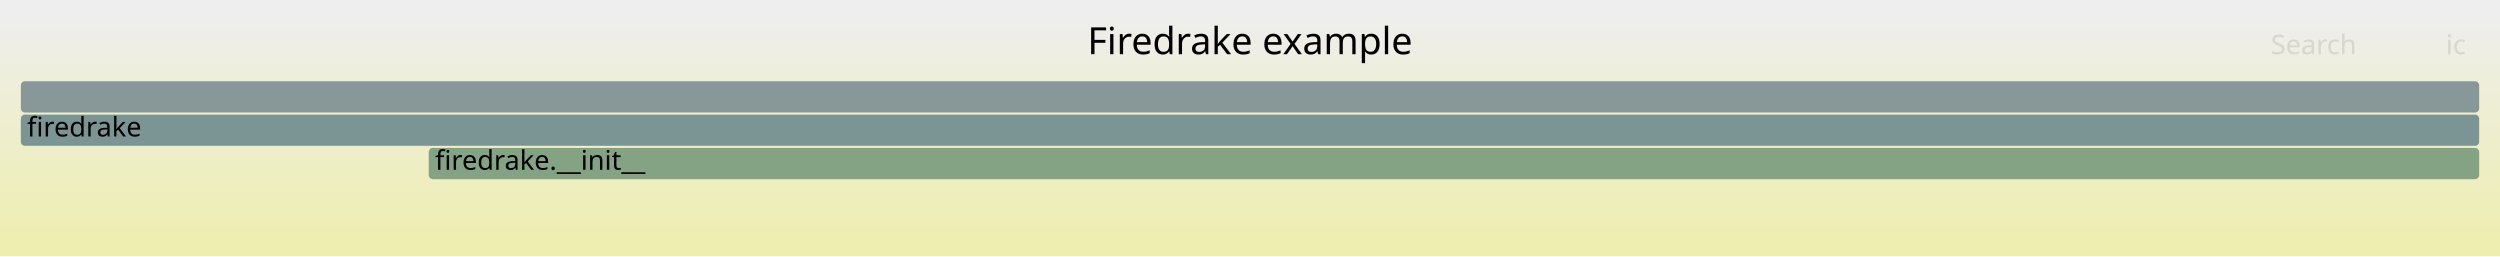
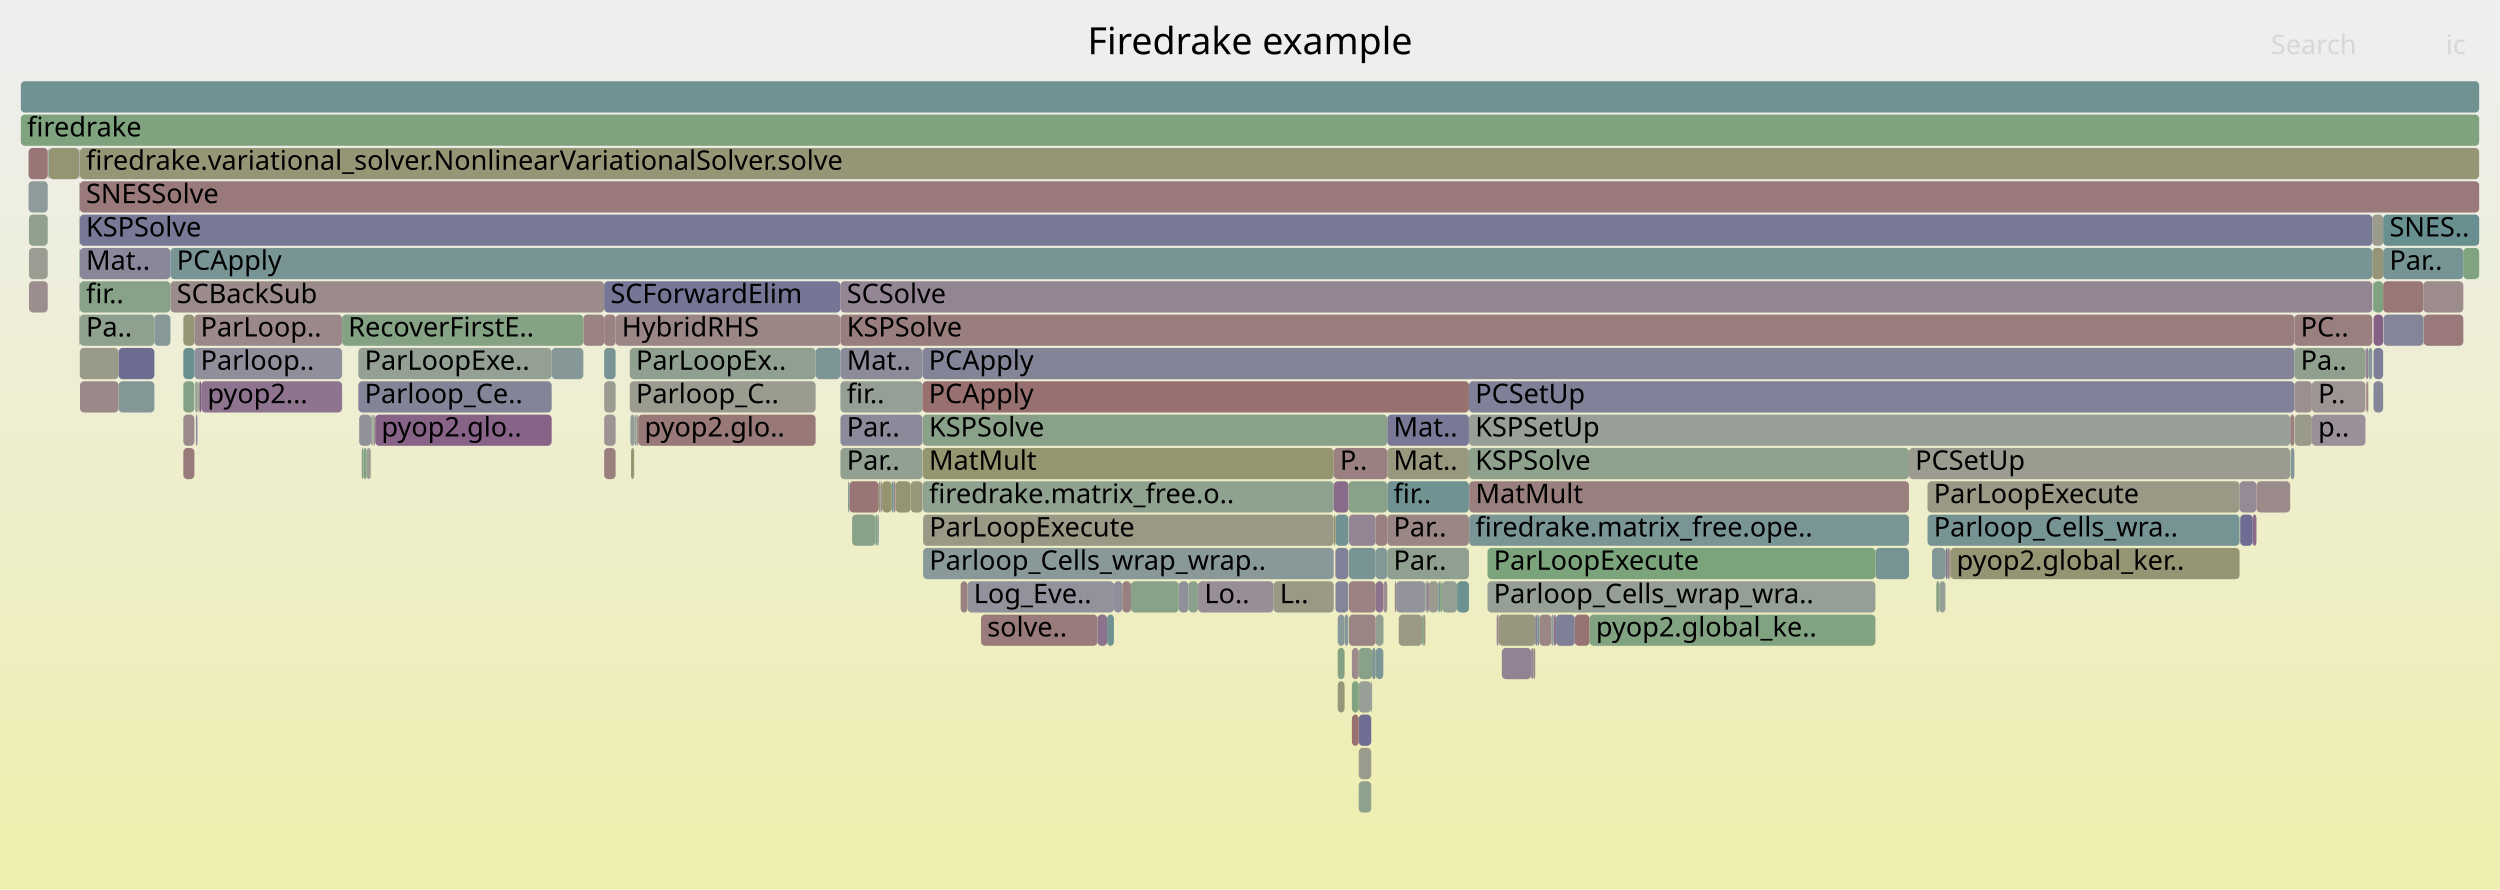
- <svg xmlns="http://www.w3.org/2000/svg" version="1.1" width="1200" height="123" viewBox="0 0 1200 123">
+ <svg xmlns="http://www.w3.org/2000/svg" version="1.1" width="1200" height="427" viewBox="0 0 1200 427">
  <defs>
    <linearGradient id="background" y1="0" y2="1" x1="0" x2="0">
      <stop stop-color="#eeeeee" offset="5%" />
      <stop stop-color="#eeeeb0" offset="95%" />
    </linearGradient>
  </defs>
  <style type="text/css">
	text { font-family:Verdana; font-size:13px; fill:rgb(0,0,0); }
	#search, #ignorecase { opacity:0.1; cursor:pointer; }
	#search:hover, #search.show, #ignorecase:hover, #ignorecase.show { opacity:1; }
	#subtitle { text-anchor:middle; font-color:rgb(160,160,160); }
	#title { text-anchor:middle; font-size:18px}
	#unzoom { cursor:pointer; }
	#frames &gt; *:hover { stroke:black; stroke-width:0.5; cursor:pointer; }
	.hide { display:none; }
	.parent { opacity:0.5; }
</style>
-   <rect x="0.0" y="0" width="1200.0" height="123.0" fill="url(#background)" />
+   <rect x="0.0" y="0" width="1200.0" height="427.0" fill="url(#background)" />
  <text id="title" x="600.00" y="26">Firedrake example</text>
-   <text id="details" x="10.00" y="105"> </text>
+   <text id="details" x="10.00" y="409"> </text>
  <text id="unzoom" x="10.00" y="26" class="hide">Reset Zoom</text>
  <text id="search" x="1090.00" y="26">Search</text>
  <text id="ignorecase" x="1174.00" y="26">ic</text>
-   <text id="matched" x="1090.00" y="105"> </text>
+   <text id="matched" x="1090.00" y="409"> </text>
  <g id="frames">
    <g>
-       <rect x="205.8" y="71" width="984.2" height="15.0" fill="rgb(131.676,162.285,131.676)" rx="2" ry="2" />
-       <text x="208.83" y="81.5">firedrake.__init__</text>
-     </g>
-     <g>
-       <rect x="10.0" y="39" width="1180.0" height="15.0" fill="rgb(136.209,152.351,152.351)" rx="2" ry="2" />
+       <rect x="929.4" y="279" width="1.5" height="15.0" fill="rgb(133.432,161.999,133.432)" rx="2" ry="2" />
+       <text x="932.42" y="289.5" />
+     </g>
+     <g>
+       <rect x="38.3" y="135" width="43.5" height="15.0" fill="rgb(135.818,161.611,135.818)" rx="2" ry="2" />
+       <text x="41.29" y="145.5">fir..</text>
+     </g>
+     <g>
+       <rect x="652.2" y="343" width="6.0" height="15.0" fill="rgb(109.81,109.81,148.673)" rx="2" ry="2" />
+       <text x="655.16" y="353.5" />
+     </g>
+     <g>
+       <rect x="705.1" y="183" width="396.2" height="15.0" fill="rgb(128.094,128.094,152.212)" rx="2" ry="2" />
+       <text x="708.11" y="193.5">PCSetUp</text>
+     </g>
+     <g>
+       <rect x="290.0" y="183" width="5.5" height="15.0" fill="rgb(155.466,155.466,145.72)" rx="2" ry="2" />
+       <text x="293.00" y="193.5" />
+     </g>
+     <g>
+       <rect x="173.6" y="215" width="0.8" height="15.0" fill="rgb(141.929,160.616,141.929)" rx="2" ry="2" />
+       <text x="176.64" y="225.5" />
+     </g>
+     <g>
+       <rect x="930.9" y="279" width="2.9" height="15.0" fill="rgb(148.917,159.479,148.917)" rx="2" ry="2" />
+       <text x="933.85" y="289.5" />
+     </g>
+     <g>
+       <rect x="652.2" y="311" width="6.4" height="15.0" fill="rgb(137.035,161.413,137.035)" rx="2" ry="2" />
+       <text x="655.16" y="321.5" />
+     </g>
+     <g>
+       <rect x="88.0" y="167" width="5.3" height="15.0" fill="rgb(105.03,144.267,144.267)" rx="2" ry="2" />
+       <text x="91.02" y="177.5" />
+     </g>
+     <g>
+       <rect x="1139.3" y="167" width="4.6" height="15.0" fill="rgb(125.795,125.795,151.767)" rx="2" ry="2" />
+       <text x="1142.32" y="177.5" />
+     </g>
+     <g>
+       <rect x="443.1" y="247" width="197.1" height="15.0" fill="rgb(152.741,152.741,132.512)" rx="2" ry="2" />
+       <text x="446.08" y="257.5">ParLoopExecute</text>
+     </g>
+     <g>
+       <rect x="403.4" y="215" width="39.4" height="15.0" fill="rgb(144.64,160.175,144.64)" rx="2" ry="2" />
+       <text x="406.44" y="225.5">Par..</text>
+     </g>
+     <g>
+       <rect x="642.1" y="327" width="3.3" height="15.0" fill="rgb(150.37,150.37,121.024)" rx="2" ry="2" />
+       <text x="645.13" y="337.5" />
+     </g>
+     <g>
+       <rect x="734.9" y="311" width="1.1" height="15.0" fill="rgb(149.399,135.961,149.399)" rx="2" ry="2" />
+       <text x="737.85" y="321.5" />
+     </g>
+     <g>
+       <rect x="1163.2" y="151" width="0.2" height="15.0" fill="rgb(148.035,148.035,109.706)" rx="2" ry="2" />
+       <text x="1166.23" y="161.5" />
+     </g>
+     <g>
+       <rect x="641.0" y="279" width="6.2" height="15.0" fill="rgb(133.177,133.177,153.195)" rx="2" ry="2" />
+       <text x="644.03" y="289.5" />
+     </g>
+     <g>
+       <rect x="1163.4" y="151" width="19.0" height="15.0" fill="rgb(153.169,120.964,120.964)" rx="2" ry="2" />
+       <text x="1166.36" y="161.5" />
+     </g>
+     <g>
+       <rect x="665.9" y="215" width="39.2" height="15.0" fill="rgb(151.582,151.582,126.899)" rx="2" ry="2" />
+       <text x="668.88" y="225.5">Mat..</text>
+     </g>
+     <g>
+       <rect x="290.0" y="215" width="5.5" height="15.0" fill="rgb(154.015,127.45,127.45)" rx="2" ry="2" />
+       <text x="293.00" y="225.5" />
+     </g>
+     <g>
+       <rect x="682.6" y="295" width="0.9" height="15.0" fill="rgb(137.154,161.394,137.154)" rx="2" ry="2" />
+       <text x="685.59" y="305.5" />
+     </g>
+     <g>
+       <rect x="442.9" y="215" width="197.3" height="15.0" fill="rgb(148.587,148.587,112.381)" rx="2" ry="2" />
+       <text x="445.91" y="225.5">MatMult</text>
+     </g>
+     <g>
+       <rect x="755.9" y="295" width="7.1" height="15.0" fill="rgb(152.43,115.294,115.294)" rx="2" ry="2" />
+       <text x="758.89" y="305.5" />
+     </g>
+     <g>
+       <rect x="1139.3" y="135" width="4.6" height="15.0" fill="rgb(126.652,163.103,126.652)" rx="2" ry="2" />
+       <text x="1142.32" y="145.5" />
+     </g>
+     <g>
+       <rect x="934.9" y="263" width="0.7" height="15.0" fill="rgb(154.954,134.65,134.65)" rx="2" ry="2" />
+       <text x="937.88" y="273.5" />
+     </g>
+     <g>
+       <rect x="13.7" y="71" width="9.2" height="15.0" fill="rgb(152.658,117.042,117.042)" rx="2" ry="2" />
+       <text x="16.72" y="81.5" />
+     </g>
+     <g>
+       <rect x="461.1" y="279" width="3.3" height="15.0" fill="rgb(154.282,129.493,129.493)" rx="2" ry="2" />
+       <text x="464.05" y="289.5" />
+     </g>
+     <g>
+       <rect x="647.2" y="247" width="0.1" height="15.0" fill="rgb(134.699,134.699,153.49)" rx="2" ry="2" />
+       <text x="650.17" y="257.5" />
+     </g>
+     <g>
+       <rect x="736.9" y="295" width="1.0" height="15.0" fill="rgb(128.809,128.809,152.35)" rx="2" ry="2" />
+       <text x="739.87" y="305.5" />
+     </g>
+     <g>
+       <rect x="280.0" y="151" width="10.0" height="15.0" fill="rgb(154.364,130.12,130.12)" rx="2" ry="2" />
+       <text x="283.04" y="161.5" />
+     </g>
+     <g>
+       <rect x="1101.3" y="183" width="8.4" height="15.0" fill="rgb(156.021,142.831,142.831)" rx="2" ry="2" />
+       <text x="1104.30" y="193.5" />
+     </g>
+     <g>
+       <rect x="403.4" y="135" width="735.3" height="15.0" fill="rgb(148.321,133.197,148.321)" rx="2" ry="2" />
+       <text x="406.44" y="145.5">SCSolve</text>
+     </g>
+     <g>
+       <rect x="23.4" y="71" width="14.6" height="15.0" fill="rgb(149.226,149.226,115.48)" rx="2" ry="2" />
+       <text x="26.42" y="81.5" />
+     </g>
+     <g>
+       <rect x="665.9" y="199" width="39.2" height="15.0" fill="rgb(121.441,121.441,150.924)" rx="2" ry="2" />
+       <text x="668.88" y="209.5">Mat..</text>
+     </g>
+     <g>
+       <rect x="94.8" y="183" width="0.4" height="15.0" fill="rgb(147.787,147.787,108.506)" rx="2" ry="2" />
+       <text x="97.80" y="193.5" />
+     </g>
+     <g>
+       <rect x="691.3" y="279" width="0.9" height="15.0" fill="rgb(125.285,163.326,125.285)" rx="2" ry="2" />
+       <text x="694.31" y="289.5" />
+     </g>
+     <g>
+       <rect x="304.6" y="199" width="0.1" height="15.0" fill="rgb(146.294,128.003,146.294)" rx="2" ry="2" />
+       <text x="307.57" y="209.5" />
+     </g>
+     <g>
+       <rect x="685.8" y="279" width="4.6" height="15.0" fill="rgb(155.307,155.307,144.95)" rx="2" ry="2" />
+       <text x="688.82" y="289.5" />
+     </g>
+     <g>
+       <rect x="304.4" y="199" width="0.2" height="15.0" fill="rgb(154.279,129.469,129.469)" rx="2" ry="2" />
+       <text x="307.44" y="209.5" />
+     </g>
+     <g>
+       <rect x="38.3" y="87" width="1151.7" height="15.0" fill="rgb(153.23,121.427,121.427)" rx="2" ry="2" />
+       <text x="41.29" y="97.5">SNESSolve</text>
+     </g>
+     <g>
+       <rect x="442.8" y="167" width="658.5" height="15.0" fill="rgb(132.225,132.225,153.011)" rx="2" ry="2" />
+       <text x="445.78" y="177.5">PCApply</text>
+     </g>
+     <g>
+       <rect x="442.9" y="231" width="197.3" height="15.0" fill="rgb(142.575,160.511,142.575)" rx="2" ry="2" />
+       <text x="445.91" y="241.5">firedrake.matrix_free.o..</text>
+     </g>
+     <g>
+       <rect x="176.0" y="215" width="1.8" height="15.0" fill="rgb(155.729,155.729,146.994)" rx="2" ry="2" />
+       <text x="179.03" y="225.5" />
+     </g>
+     <g>
+       <rect x="23.2" y="71" width="0.2" height="15.0" fill="rgb(142.483,160.526,142.483)" rx="2" ry="2" />
+       <text x="26.16" y="81.5" />
+     </g>
+     <g>
+       <rect x="88.0" y="199" width="5.3" height="15.0" fill="rgb(155.429,138.289,138.289)" rx="2" ry="2" />
+       <text x="91.02" y="209.5" />
+     </g>
+     <g>
+       <rect x="421.8" y="231" width="0.8" height="15.0" fill="rgb(151.187,151.187,124.984)" rx="2" ry="2" />
+       <text x="424.81" y="241.5" />
+     </g>
+     <g>
+       <rect x="1136.8" y="167" width="1.9" height="15.0" fill="rgb(135.599,152.192,152.192)" rx="2" ry="2" />
+       <text x="1139.83" y="177.5" />
+     </g>
+     <g>
+       <rect x="692.2" y="279" width="7.2" height="15.0" fill="rgb(147.42,159.722,147.42)" rx="2" ry="2" />
+       <text x="695.23" y="289.5" />
+     </g>
+     <g>
+       <rect x="927.4" y="263" width="6.4" height="15.0" fill="rgb(131.801,151.208,151.208)" rx="2" ry="2" />
+       <text x="930.36" y="273.5" />
+     </g>
+     <g>
+       <rect x="88.0" y="151" width="5.3" height="15.0" fill="rgb(149.914,149.914,118.814)" rx="2" ry="2" />
+       <text x="91.02" y="161.5" />
+     </g>
+     <g>
+       <rect x="683.5" y="295" width="0.7" height="15.0" fill="rgb(151.81,151.81,128.002)" rx="2" ry="2" />
+       <text x="686.52" y="305.5" />
+     </g>
+     <g>
+       <rect x="640.9" y="263" width="0.1" height="15.0" fill="rgb(154.671,132.478,132.478)" rx="2" ry="2" />
+       <text x="643.88" y="273.5" />
+     </g>
+     <g>
+       <rect x="88.0" y="183" width="5.3" height="15.0" fill="rgb(133.789,161.941,133.789)" rx="2" ry="2" />
+       <text x="91.02" y="193.5" />
+     </g>
+     <g>
+       <rect x="658.2" y="327" width="0.4" height="15.0" fill="rgb(134.995,134.995,153.547)" rx="2" ry="2" />
+       <text x="661.23" y="337.5" />
+     </g>
+     <g>
+       <rect x="925.2" y="231" width="149.8" height="15.0" fill="rgb(152.905,152.905,133.31)" rx="2" ry="2" />
+       <text x="928.20" y="241.5">ParLoopExecute</text>
+     </g>
+     <g>
+       <rect x="900.2" y="263" width="16.1" height="15.0" fill="rgb(117.52,147.505,147.505)" rx="2" ry="2" />
+       <text x="903.22" y="273.5" />
+     </g>
+     <g>
+       <rect x="407.7" y="231" width="14.1" height="15.0" fill="rgb(152.628,116.815,116.815)" rx="2" ry="2" />
+       <text x="410.72" y="241.5" />
+     </g>
+     <g>
+       <rect x="422.6" y="231" width="0.8" height="15.0" fill="rgb(155.756,140.795,140.795)" rx="2" ry="2" />
+       <text x="425.61" y="241.5" />
+     </g>
+     <g>
+       <rect x="1101.5" y="199" width="8.2" height="15.0" fill="rgb(154.078,154.078,138.993)" rx="2" ry="2" />
+       <text x="1104.55" y="209.5" />
+     </g>
+     <g>
+       <rect x="1081.3" y="247" width="1.8" height="15.0" fill="rgb(137.976,106.688,137.976)" rx="2" ry="2" />
+       <text x="1084.31" y="257.5" />
+     </g>
+     <g>
+       <rect x="763.0" y="295" width="137.2" height="15.0" fill="rgb(129.043,162.714,129.043)" rx="2" ry="2" />
+       <text x="766.03" y="305.5">pyop2.global_ke..</text>
+     </g>
+     <g>
+       <rect x="746.9" y="295" width="9.0" height="15.0" fill="rgb(127.007,127.007,152.001)" rx="2" ry="2" />
+       <text x="749.90" y="305.5" />
+     </g>
+     <g>
+       <rect x="403.4" y="151" width="697.9" height="15.0" fill="rgb(153.879,126.402,126.402)" rx="2" ry="2" />
+       <text x="406.44" y="161.5">KSPSolve</text>
+     </g>
+     <g>
+       <rect x="660.3" y="263" width="5.6" height="15.0" fill="rgb(133.367,151.614,151.614)" rx="2" ry="2" />
+       <text x="663.35" y="273.5" />
+     </g>
+     <g>
+       <rect x="652.2" y="327" width="6.0" height="15.0" fill="rgb(150.752,159.18,150.752)" rx="2" ry="2" />
+       <text x="655.16" y="337.5" />
+     </g>
+     <g>
+       <rect x="38.0" y="103" width="0.2" height="15.0" fill="rgb(136.146,161.558,136.146)" rx="2" ry="2" />
+       <text x="40.97" y="113.5" />
+     </g>
+     <g>
+       <rect x="93.3" y="167" width="70.9" height="15.0" fill="rgb(142.937,142.937,155.084)" rx="2" ry="2" />
+       <text x="96.28" y="177.5">Parloop..</text>
+     </g>
+     <g>
+       <rect x="172.0" y="183" width="92.8" height="15.0" fill="rgb(132.284,132.284,153.023)" rx="2" ry="2" />
+       <text x="175.01" y="193.5">Parloop_Ce..</text>
+     </g>
+     <g>
+       <rect x="437.1" y="231" width="5.7" height="15.0" fill="rgb(150.925,150.925,123.712)" rx="2" ry="2" />
+       <text x="440.05" y="241.5" />
+     </g>
+     <g>
+       <rect x="172.0" y="167" width="92.8" height="15.0" fill="rgb(146.748,159.832,146.748)" rx="2" ry="2" />
+       <text x="175.01" y="177.5">ParLoopExe..</text>
+     </g>
+     <g>
+       <rect x="570.5" y="279" width="4.6" height="15.0" fill="rgb(138.96,161.1,138.96)" rx="2" ry="2" />
+       <text x="573.50" y="289.5" />
+     </g>
+     <g>
+       <rect x="647.5" y="279" width="12.8" height="15.0" fill="rgb(154.309,129.705,129.705)" rx="2" ry="2" />
+       <text x="650.48" y="289.5" />
+     </g>
+     <g>
+       <rect x="13.7" y="87" width="9.2" height="15.0" fill="rgb(142.708,154.036,154.036)" rx="2" ry="2" />
+       <text x="16.72" y="97.5" />
+     </g>
+     <g>
+       <rect x="660.3" y="295" width="3.7" height="15.0" fill="rgb(145.958,159.96,145.958)" rx="2" ry="2" />
+       <text x="663.35" y="305.5" />
+     </g>
+     <g>
+       <rect x="611.3" y="279" width="28.9" height="15.0" fill="rgb(152.75,152.75,132.559)" rx="2" ry="2" />
+       <text x="614.30" y="289.5">L..</text>
+     </g>
+     <g>
+       <rect x="1083.1" y="231" width="16.2" height="15.0" fill="rgb(155.554,139.248,139.248)" rx="2" ry="2" />
+       <text x="1086.11" y="241.5" />
+     </g>
+     <g>
+       <rect x="1139.3" y="183" width="4.6" height="15.0" fill="rgb(133.656,133.656,153.288)" rx="2" ry="2" />
+       <text x="1142.32" y="193.5" />
+     </g>
+     <g>
+       <rect x="56.9" y="183" width="17.2" height="15.0" fill="rgb(132.078,151.279,151.279)" rx="2" ry="2" />
+       <text x="59.90" y="193.5" />
+     </g>
+     <g>
+       <rect x="1138.7" y="119" width="5.2" height="15.0" fill="rgb(150.038,150.038,119.415)" rx="2" ry="2" />
+       <text x="1141.70" y="129.5" />
+     </g>
+     <g>
+       <rect x="38.3" y="151" width="35.8" height="15.0" fill="rgb(142.297,160.556,142.297)" rx="2" ry="2" />
+       <text x="41.29" y="161.5">Pa..</text>
+     </g>
+     <g>
+       <rect x="671.4" y="295" width="11.2" height="15.0" fill="rgb(152.78,152.78,132.705)" rx="2" ry="2" />
+       <text x="674.44" y="305.5" />
+     </g>
+     <g>
+       <rect x="22.9" y="71" width="0.1" height="15.0" fill="rgb(152.213,113.635,113.635)" rx="2" ry="2" />
+       <text x="25.87" y="81.5" />
+     </g>
+     <g>
+       <rect x="647.2" y="263" width="0.1" height="15.0" fill="rgb(148.07,148.07,109.877)" rx="2" ry="2" />
+       <text x="650.17" y="273.5" />
+     </g>
+     <g>
+       <rect x="641.0" y="247" width="6.2" height="15.0" fill="rgb(112.24,146.136,146.136)" rx="2" ry="2" />
+       <text x="644.03" y="257.5" />
+     </g>
+     <g>
+       <rect x="428.9" y="231" width="1.0" height="15.0" fill="rgb(155.413,138.17,138.17)" rx="2" ry="2" />
+       <text x="431.93" y="241.5" />
+     </g>
+     <g>
+       <rect x="96.6" y="183" width="67.6" height="15.0" fill="rgb(141.737,116.326,141.737)" rx="2" ry="2" />
+       <text x="99.55" y="193.5">pyop2...</text>
+     </g>
+     <g>
+       <rect x="648.9" y="327" width="3.3" height="15.0" fill="rgb(129.249,162.68,129.249)" rx="2" ry="2" />
+       <text x="651.94" y="337.5" />
+     </g>
+     <g>
+       <rect x="933.8" y="263" width="0.1" height="15.0" fill="rgb(152.481,152.481,131.255)" rx="2" ry="2" />
+       <text x="936.82" y="273.5" />
+     </g>
+     <g>
+       <rect x="699.4" y="279" width="5.7" height="15.0" fill="rgb(108.893,145.268,145.268)" rx="2" ry="2" />
+       <text x="702.40" y="289.5" />
+     </g>
+     <g>
+       <rect x="1143.9" y="135" width="19.3" height="15.0" fill="rgb(152.942,119.22,119.22)" rx="2" ry="2" />
+       <text x="1146.94" y="145.5" />
+     </g>
+     <g>
+       <rect x="652.2" y="375" width="6.0" height="15.0" fill="rgb(140.599,160.833,140.599)" rx="2" ry="2" />
+       <text x="655.16" y="385.5" />
+     </g>
+     <g>
+       <rect x="648.9" y="311" width="3.3" height="15.0" fill="rgb(155.557,139.269,139.269)" rx="2" ry="2" />
+       <text x="651.94" y="321.5" />
+     </g>
+     <g>
+       <rect x="1138.7" y="103" width="5.2" height="15.0" fill="rgb(154.775,154.775,142.372)" rx="2" ry="2" />
+       <text x="1141.70" y="113.5" />
+     </g>
+     <g>
+       <rect x="81.8" y="119" width="1056.9" height="15.0" fill="rgb(120.559,148.293,148.293)" rx="2" ry="2" />
+       <text x="84.83" y="129.5">PCApply</text>
+     </g>
+     <g>
+       <rect x="925.2" y="247" width="149.8" height="15.0" fill="rgb(118.836,147.846,147.846)" rx="2" ry="2" />
+       <text x="928.20" y="257.5">Parloop_Cells_wra..</text>
+     </g>
+     <g>
+       <rect x="95.5" y="183" width="0.2" height="15.0" fill="rgb(128.32,150.305,150.305)" rx="2" ry="2" />
+       <text x="98.54" y="193.5" />
+     </g>
+     <g>
+       <rect x="1101.3" y="167" width="34.1" height="15.0" fill="rgb(142.736,160.485,142.736)" rx="2" ry="2" />
+       <text x="1104.30" y="177.5">Pa..</text>
+     </g>
+     <g>
+       <rect x="1143.9" y="103" width="46.1" height="15.0" fill="rgb(105.422,144.369,144.369)" rx="2" ry="2" />
+       <text x="1146.94" y="113.5">SNES..</text>
+     </g>
+     <g>
+       <rect x="81.8" y="135" width="208.2" height="15.0" fill="rgb(155.523,139.013,139.013)" rx="2" ry="2" />
+       <text x="84.83" y="145.5">SCBackSub</text>
+     </g>
+     <g>
+       <rect x="647.5" y="295" width="12.8" height="15.0" fill="rgb(154.661,132.398,132.398)" rx="2" ry="2" />
+       <text x="650.48" y="305.5" />
+     </g>
+     <g>
+       <rect x="534.7" y="279" width="4.0" height="15.0" fill="rgb(142.727,142.727,155.044)" rx="2" ry="2" />
+       <text x="537.73" y="289.5" />
+     </g>
+     <g>
+       <rect x="403.4" y="183" width="39.4" height="15.0" fill="rgb(148.858,159.488,148.858)" rx="2" ry="2" />
+       <text x="406.44" y="193.5">fir..</text>
+     </g>
+     <g>
+       <rect x="1144.1" y="151" width="19.1" height="15.0" fill="rgb(132.519,132.519,153.068)" rx="2" ry="2" />
+       <text x="1147.09" y="161.5" />
+     </g>
+     <g>
+       <rect x="305.6" y="199" width="0.7" height="15.0" fill="rgb(156.772,148.586,148.586)" rx="2" ry="2" />
+       <text x="308.62" y="209.5" />
+     </g>
+     <g>
+       <rect x="306.3" y="199" width="85.2" height="15.0" fill="rgb(153.081,120.289,120.289)" rx="2" ry="2" />
+       <text x="309.35" y="209.5">pyop2.glo..</text>
+     </g>
+     <g>
+       <rect x="640.2" y="231" width="7.1" height="15.0" fill="rgb(138.463,107.938,138.463)" rx="2" ry="2" />
+       <text x="643.16" y="241.5" />
+     </g>
+     <g>
+       <rect x="1075.3" y="247" width="6.0" height="15.0" fill="rgb(108.575,108.575,148.434)" rx="2" ry="2" />
+       <text x="1078.33" y="257.5" />
+     </g>
+     <g>
+       <rect x="38.0" y="135" width="0.2" height="15.0" fill="rgb(143.137,154.147,154.147)" rx="2" ry="2" />
+       <text x="40.97" y="145.5" />
+     </g>
+     <g>
+       <rect x="1099.3" y="199" width="2.0" height="15.0" fill="rgb(154.197,128.84,128.84)" rx="2" ry="2" />
+       <text x="1102.34" y="209.5" />
+     </g>
+     <g>
+       <rect x="38.3" y="103" width="1100.4" height="15.0" fill="rgb(119.74,119.74,150.595)" rx="2" ry="2" />
+       <text x="41.29" y="113.5">KSPSolve</text>
+     </g>
+     <g>
+       <rect x="442.9" y="199" width="223.0" height="15.0" fill="rgb(137.202,161.386,137.202)" rx="2" ry="2" />
+       <text x="445.91" y="209.5">KSPSolve</text>
+     </g>
+     <g>
+       <rect x="403.4" y="167" width="39.4" height="15.0" fill="rgb(139.132,139.132,154.348)" rx="2" ry="2" />
+       <text x="406.44" y="177.5">Mat..</text>
+     </g>
+     <g>
+       <rect x="658.6" y="311" width="1.7" height="15.0" fill="rgb(127.442,150.078,150.078)" rx="2" ry="2" />
+       <text x="661.58" y="321.5" />
+     </g>
+     <g>
+       <rect x="38.3" y="119" width="43.5" height="15.0" fill="rgb(136.459,136.459,153.831)" rx="2" ry="2" />
+       <text x="41.29" y="129.5">Mat..</text>
+     </g>
+     <g>
+       <rect x="647.5" y="247" width="12.8" height="15.0" fill="rgb(148.324,133.204,148.324)" rx="2" ry="2" />
+       <text x="650.48" y="257.5" />
+     </g>
+     <g>
+       <rect x="88.0" y="215" width="5.3" height="15.0" fill="rgb(153.36,122.423,122.423)" rx="2" ry="2" />
+       <text x="91.02" y="225.5" />
+     </g>
+     <g>
+       <rect x="93.7" y="183" width="1.1" height="15.0" fill="rgb(147.367,159.731,147.367)" rx="2" ry="2" />
+       <text x="96.66" y="193.5" />
+     </g>
+     <g>
+       <rect x="178.9" y="199" width="0.2" height="15.0" fill="rgb(134.808,151.987,151.987)" rx="2" ry="2" />
+       <text x="181.95" y="209.5" />
+     </g>
+     <g>
+       <rect x="538.7" y="279" width="4.2" height="15.0" fill="rgb(154.203,128.891,128.891)" rx="2" ry="2" />
+       <text x="541.73" y="289.5" />
+     </g>
+     <g>
+       <rect x="1101.3" y="151" width="37.4" height="15.0" fill="rgb(153.954,126.979,126.979)" rx="2" ry="2" />
+       <text x="1104.30" y="161.5">PC..</text>
+     </g>
+     <g>
+       <rect x="304.3" y="215" width="0.1" height="15.0" fill="rgb(153.212,153.212,134.798)" rx="2" ry="2" />
+       <text x="307.32" y="225.5" />
+     </g>
+     <g>
+       <rect x="714.0" y="279" width="186.2" height="15.0" fill="rgb(149.456,159.391,149.456)" rx="2" ry="2" />
+       <text x="716.97" y="289.5">Parloop_Cells_wrap_wra..</text>
+     </g>
+     <g>
+       <rect x="669.5" y="279" width="0.6" height="15.0" fill="rgb(155.181,136.388,136.388)" rx="2" ry="2" />
+       <text x="672.48" y="289.5" />
+     </g>
+     <g>
+       <rect x="178.3" y="199" width="0.4" height="15.0" fill="rgb(119.882,148.118,148.118)" rx="2" ry="2" />
+       <text x="181.34" y="209.5" />
+     </g>
+     <g>
+       <rect x="38.0" y="71" width="0.2" height="15.0" fill="rgb(156.744,148.372,148.372)" rx="2" ry="2" />
+       <text x="40.97" y="81.5" />
+     </g>
+     <g>
+       <rect x="13.9" y="119" width="9.0" height="15.0" fill="rgb(155.598,155.598,146.361)" rx="2" ry="2" />
+       <text x="16.91" y="129.5" />
+     </g>
+     <g>
+       <rect x="736.0" y="311" width="0.9" height="15.0" fill="rgb(154.642,132.256,132.256)" rx="2" ry="2" />
+       <text x="739.02" y="321.5" />
+     </g>
+     <g>
+       <rect x="407.1" y="231" width="0.6" height="15.0" fill="rgb(120.041,148.159,148.159)" rx="2" ry="2" />
+       <text x="410.05" y="241.5" />
+     </g>
+     <g>
+       <rect x="542.9" y="279" width="22.9" height="15.0" fill="rgb(134.787,161.779,134.787)" rx="2" ry="2" />
+       <text x="545.88" y="289.5" />
+     </g>
+     <g>
+       <rect x="423.4" y="231" width="4.6" height="15.0" fill="rgb(148.095,148.095,109.999)" rx="2" ry="2" />
+       <text x="426.43" y="241.5" />
+     </g>
+     <g>
+       <rect x="10.0" y="55" width="1180.0" height="15.0" fill="rgb(125.812,163.24,125.812)" rx="2" ry="2" />
+       <text x="13.00" y="65.5">firedrake</text>
+     </g>
+     <g>
+       <rect x="179.1" y="199" width="0.1" height="15.0" fill="rgb(122.976,148.92,148.92)" rx="2" ry="2" />
+       <text x="182.08" y="209.5" />
+     </g>
+     <g>
+       <rect x="705.1" y="199" width="394.2" height="15.0" fill="rgb(150.516,159.218,150.516)" rx="2" ry="2" />
+       <text x="708.11" y="209.5">KSPSetUp</text>
+     </g>
+     <g>
+       <rect x="705.2" y="231" width="211.1" height="15.0" fill="rgb(153.895,126.526,126.526)" rx="2" ry="2" />
+       <text x="708.23" y="241.5">MatMult</text>
+     </g>
+     <g>
+       <rect x="684.2" y="279" width="0.8" height="15.0" fill="rgb(146.841,159.817,146.841)" rx="2" ry="2" />
+       <text x="687.19" y="289.5" />
+     </g>
+     <g>
+       <rect x="38.0" y="151" width="0.2" height="15.0" fill="rgb(152.409,115.132,115.132)" rx="2" ry="2" />
+       <text x="40.97" y="161.5" />
+     </g>
+     <g>
+       <rect x="936.2" y="263" width="138.8" height="15.0" fill="rgb(149.292,149.292,115.802)" rx="2" ry="2" />
+       <text x="939.16" y="273.5">pyop2.global_ker..</text>
+     </g>
+     <g>
+       <rect x="304.7" y="199" width="0.9" height="15.0" fill="rgb(148.252,159.587,148.252)" rx="2" ry="2" />
+       <text x="307.69" y="209.5" />
+     </g>
+     <g>
+       <rect x="647.5" y="263" width="12.8" height="15.0" fill="rgb(119.954,148.136,148.136)" rx="2" ry="2" />
+       <text x="650.48" y="273.5" />
+     </g>
+     <g>
+       <rect x="420.2" y="247" width="0.9" height="15.0" fill="rgb(125.412,163.305,125.412)" rx="2" ry="2" />
+       <text x="423.21" y="257.5" />
+     </g>
+     <g>
+       <rect x="745.8" y="295" width="1.1" height="15.0" fill="rgb(141.476,115.656,141.476)" rx="2" ry="2" />
+       <text x="748.76" y="305.5" />
+     </g>
+     <g>
+       <rect x="719.3" y="295" width="17.6" height="15.0" fill="rgb(151.36,151.36,125.822)" rx="2" ry="2" />
+       <text x="722.27" y="305.5" />
+     </g>
+     <g>
+       <rect x="403.4" y="199" width="39.4" height="15.0" fill="rgb(138.094,138.094,154.147)" rx="2" ry="2" />
+       <text x="406.44" y="209.5">Par..</text>
+     </g>
+     <g>
+       <rect x="290.0" y="135" width="113.4" height="15.0" fill="rgb(116.649,116.649,149.997)" rx="2" ry="2" />
+       <text x="293.00" y="145.5">SCForwardElim</text>
+     </g>
+     <g>
+       <rect x="737.9" y="295" width="1.0" height="15.0" fill="rgb(119.749,148.083,148.083)" rx="2" ry="2" />
+       <text x="740.87" y="305.5" />
+     </g>
+     <g>
+       <rect x="179.2" y="199" width="0.9" height="15.0" fill="rgb(153.98,153.98,138.518)" rx="2" ry="2" />
+       <text x="182.22" y="209.5" />
+     </g>
+     <g>
+       <rect x="1109.7" y="199" width="25.7" height="15.0" fill="rgb(152.512,143.937,152.512)" rx="2" ry="2" />
+       <text x="1112.68" y="209.5">p..</text>
+     </g>
+     <g>
+       <rect x="13.9" y="103" width="9.0" height="15.0" fill="rgb(142.754,160.482,142.754)" rx="2" ry="2" />
+       <text x="16.91" y="113.5" />
+     </g>
+     <g>
+       <rect x="38.0" y="87" width="0.2" height="15.0" fill="rgb(147.985,147.985,109.465)" rx="2" ry="2" />
+       <text x="40.97" y="97.5" />
+     </g>
+     <g>
+       <rect x="1135.6" y="167" width="1.2" height="15.0" fill="rgb(147.068,129.986,147.068)" rx="2" ry="2" />
+       <text x="1138.61" y="177.5" />
+     </g>
+     <g>
+       <rect x="641.0" y="263" width="6.2" height="15.0" fill="rgb(128.01,128.01,152.195)" rx="2" ry="2" />
+       <text x="644.03" y="273.5" />
+     </g>
+     <g>
+       <rect x="1135.8" y="183" width="0.8" height="15.0" fill="rgb(153.69,124.956,124.956)" rx="2" ry="2" />
+       <text x="1138.84" y="193.5" />
+     </g>
+     <g>
+       <rect x="642.1" y="311" width="3.3" height="15.0" fill="rgb(131.201,162.363,131.201)" rx="2" ry="2" />
+       <text x="645.13" y="321.5" />
+     </g>
+     <g>
+       <rect x="177.8" y="215" width="0.2" height="15.0" fill="rgb(149.972,149.972,119.095)" rx="2" ry="2" />
+       <text x="180.77" y="225.5" />
+     </g>
+     <g>
+       <rect x="290.0" y="151" width="5.5" height="15.0" fill="rgb(154.302,129.647,129.647)" rx="2" ry="2" />
+       <text x="293.00" y="161.5" />
+     </g>
+     <g>
+       <rect x="95.2" y="183" width="0.2" height="15.0" fill="rgb(124.022,163.531,124.022)" rx="2" ry="2" />
+       <text x="98.20" y="193.5" />
+     </g>
+     <g>
+       <rect x="1099.5" y="215" width="1.8" height="15.0" fill="rgb(131.022,151.006,151.006)" rx="2" ry="2" />
+       <text x="1102.52" y="225.5" />
+     </g>
+     <g>
+       <rect x="565.8" y="279" width="4.7" height="15.0" fill="rgb(144.361,144.361,155.36)" rx="2" ry="2" />
+       <text x="568.75" y="289.5" />
+     </g>
+     <g>
+       <rect x="38.3" y="71" width="1151.7" height="15.0" fill="rgb(150.052,150.052,119.483)" rx="2" ry="2" />
+       <text x="41.29" y="81.5">firedrake.variational_solver.NonlinearVariationalSolver.solve</text>
+     </g>
+     <g>
+       <rect x="640.3" y="247" width="0.7" height="15.0" fill="rgb(147.955,147.955,109.318)" rx="2" ry="2" />
+       <text x="643.33" y="257.5" />
+     </g>
+     <g>
+       <rect x="1075.0" y="231" width="8.1" height="15.0" fill="rgb(150.096,137.745,150.096)" rx="2" ry="2" />
+       <text x="1078.03" y="241.5" />
+     </g>
+     <g>
+       <rect x="95.7" y="183" width="0.9" height="15.0" fill="rgb(132.408,92.42,132.408)" rx="2" ry="2" />
+       <text x="98.68" y="193.5" />
+     </g>
+     <g>
+       <rect x="665.9" y="231" width="39.2" height="15.0" fill="rgb(112.106,146.102,146.102)" rx="2" ry="2" />
+       <text x="668.88" y="241.5">fir..</text>
+     </g>
+     <g>
+       <rect x="526.8" y="295" width="4.6" height="15.0" fill="rgb(140.254,112.527,140.254)" rx="2" ry="2" />
+       <text x="529.76" y="305.5" />
+     </g>
+     <g>
+       <rect x="648.9" y="343" width="3.3" height="15.0" fill="rgb(152.065,112.499,112.499)" rx="2" ry="2" />
+       <text x="651.94" y="353.5" />
+     </g>
+     <g>
+       <rect x="94.0" y="199" width="0.8" height="15.0" fill="rgb(143.448,143.448,155.184)" rx="2" ry="2" />
+       <text x="96.99" y="209.5" />
+     </g>
+     <g>
+       <rect x="38.0" y="119" width="0.2" height="15.0" fill="rgb(128.307,162.834,128.307)" rx="2" ry="2" />
+       <text x="40.97" y="129.5" />
+     </g>
+     <g>
+       <rect x="295.5" y="151" width="107.9" height="15.0" fill="rgb(154.893,134.18,134.18)" rx="2" ry="2" />
+       <text x="298.45" y="161.5">HybridRHS</text>
+     </g>
+     <g>
+       <rect x="38.2" y="71" width="0.1" height="15.0" fill="rgb(126,163.209,126)" rx="2" ry="2" />
+       <text x="41.15" y="81.5" />
+     </g>
+     <g>
+       <rect x="264.8" y="167" width="15.2" height="15.0" fill="rgb(132.914,151.496,151.496)" rx="2" ry="2" />
+       <text x="267.84" y="177.5" />
+     </g>
+     <g>
+       <rect x="645.4" y="295" width="1.8" height="15.0" fill="rgb(133.536,151.657,151.657)" rx="2" ry="2" />
+       <text x="648.35" y="305.5" />
+     </g>
+     <g>
+       <rect x="442.8" y="183" width="262.3" height="15.0" fill="rgb(152.057,112.434,112.434)" rx="2" ry="2" />
+       <text x="445.78" y="193.5">PCApply</text>
+     </g>
+     <g>
+       <rect x="575.1" y="279" width="36.2" height="15.0" fill="rgb(151.661,141.757,151.661)" rx="2" ry="2" />
+       <text x="578.11" y="289.5">Lo..</text>
+     </g>
+     <g>
+       <rect x="391.5" y="167" width="11.9" height="15.0" fill="rgb(125.034,149.453,149.453)" rx="2" ry="2" />
+       <text x="394.51" y="177.5" />
+     </g>
+     <g>
+       <rect x="1163.2" y="135" width="19.2" height="15.0" fill="rgb(155.606,139.649,139.649)" rx="2" ry="2" />
+       <text x="1166.23" y="145.5" />
+     </g>
+     <g>
+       <rect x="1139.0" y="135" width="0.3" height="15.0" fill="rgb(114.386,146.693,146.693)" rx="2" ry="2" />
+       <text x="1142.03" y="145.5" />
+     </g>
+     <g>
+       <rect x="302.6" y="199" width="1.8" height="15.0" fill="rgb(145.602,154.786,154.786)" rx="2" ry="2" />
+       <text x="305.64" y="209.5" />
+     </g>
+     <g>
+       <rect x="664.1" y="279" width="1.8" height="15.0" fill="rgb(155.859,141.588,141.588)" rx="2" ry="2" />
+       <text x="667.11" y="289.5" />
+     </g>
+     <g>
+       <rect x="470.9" y="295" width="55.9" height="15.0" fill="rgb(153.463,123.22,123.22)" rx="2" ry="2" />
+       <text x="473.86" y="305.5">solve..</text>
+     </g>
+     <g>
+       <rect x="178.0" y="215" width="0.1" height="15.0" fill="rgb(127.545,162.958,127.545)" rx="2" ry="2" />
+       <text x="180.99" y="225.5" />
+     </g>
+     <g>
+       <rect x="421.1" y="247" width="0.7" height="15.0" fill="rgb(127.878,150.191,150.191)" rx="2" ry="2" />
+       <text x="424.15" y="257.5" />
+     </g>
+     <g>
+       <rect x="172.4" y="199" width="5.7" height="15.0" fill="rgb(145.259,145.259,155.534)" rx="2" ry="2" />
+       <text x="175.42" y="209.5" />
+     </g>
+     <g>
+       <rect x="1136.6" y="183" width="0.2" height="15.0" fill="rgb(150.739,150.739,122.813)" rx="2" ry="2" />
+       <text x="1139.64" y="193.5" />
+     </g>
+     <g>
+       <rect x="640.2" y="215" width="25.7" height="15.0" fill="rgb(154.109,128.173,128.173)" rx="2" ry="2" />
+       <text x="643.16" y="225.5">P..</text>
+     </g>
+     <g>
+       <rect x="56.9" y="167" width="17.2" height="15.0" fill="rgb(108.754,108.754,148.469)" rx="2" ry="2" />
+       <text x="59.90" y="177.5" />
+     </g>
+     <g>
+       <rect x="302.3" y="183" width="89.2" height="15.0" fill="rgb(155.036,155.036,143.634)" rx="2" ry="2" />
+       <text x="305.28" y="193.5">Parloop_C..</text>
+     </g>
+     <g>
+       <rect x="74.1" y="151" width="7.7" height="15.0" fill="rgb(133.572,151.667,151.667)" rx="2" ry="2" />
+       <text x="77.10" y="161.5" />
+     </g>
+     <g>
+       <rect x="95.4" y="183" width="0.1" height="15.0" fill="rgb(125.074,125.074,151.627)" rx="2" ry="2" />
+       <text x="98.41" y="193.5" />
+     </g>
+     <g>
+       <rect x="705.1" y="215" width="211.2" height="15.0" fill="rgb(141.159,160.742,141.159)" rx="2" ry="2" />
+       <text x="708.11" y="225.5">KSPSolve</text>
+     </g>
+     <g>
+       <rect x="664.0" y="279" width="0.1" height="15.0" fill="rgb(137.283,161.373,137.283)" rx="2" ry="2" />
+       <text x="666.96" y="289.5" />
+     </g>
+     <g>
+       <rect x="718.4" y="295" width="0.9" height="15.0" fill="rgb(149.177,135.391,149.177)" rx="2" ry="2" />
+       <text x="721.44" y="305.5" />
+     </g>
+     <g>
+       <rect x="685.0" y="279" width="0.8" height="15.0" fill="rgb(140.008,111.896,140.008)" rx="2" ry="2" />
+       <text x="688.00" y="289.5" />
+     </g>
+     <g>
+       <rect x="302.3" y="167" width="89.2" height="15.0" fill="rgb(143.567,160.35,143.567)" rx="2" ry="2" />
+       <text x="305.28" y="177.5">ParLoopEx..</text>
+     </g>
+     <g>
+       <rect x="738.9" y="295" width="5.7" height="15.0" fill="rgb(154.766,133.209,133.209)" rx="2" ry="2" />
+       <text x="741.90" y="305.5" />
+     </g>
+     <g>
+       <rect x="670.1" y="279" width="14.1" height="15.0" fill="rgb(146.891,146.891,155.85)" rx="2" ry="2" />
+       <text x="673.14" y="289.5" />
+     </g>
+     <g>
+       <rect x="705.2" y="247" width="211.1" height="15.0" fill="rgb(122.495,148.795,148.795)" rx="2" ry="2" />
+       <text x="708.23" y="257.5">firedrake.matrix_free.ope..</text>
+     </g>
+     <g>
+       <rect x="38.3" y="167" width="18.6" height="15.0" fill="rgb(154.046,154.046,138.837)" rx="2" ry="2" />
+       <text x="41.29" y="177.5" />
+     </g>
+     <g>
+       <rect x="1135.4" y="167" width="0.2" height="15.0" fill="rgb(149.643,149.643,117.502)" rx="2" ry="2" />
+       <text x="1138.45" y="177.5" />
+     </g>
+     <g>
+       <rect x="665.9" y="247" width="39.2" height="15.0" fill="rgb(154.933,134.485,134.485)" rx="2" ry="2" />
+       <text x="668.88" y="257.5">Par..</text>
+     </g>
+     <g>
+       <rect x="174.4" y="215" width="1.6" height="15.0" fill="rgb(129.862,162.581,129.862)" rx="2" ry="2" />
+       <text x="177.44" y="225.5" />
+     </g>
+     <g>
+       <rect x="531.4" y="295" width="3.3" height="15.0" fill="rgb(112.367,146.169,146.169)" rx="2" ry="2" />
+       <text x="534.42" y="305.5" />
+     </g>
+     <g>
+       <rect x="933.9" y="263" width="1.0" height="15.0" fill="rgb(117.286,117.286,150.12)" rx="2" ry="2" />
+       <text x="936.94" y="273.5" />
+     </g>
+     <g>
+       <rect x="1182.4" y="119" width="7.6" height="15.0" fill="rgb(128.259,162.842,128.259)" rx="2" ry="2" />
+       <text x="1185.38" y="129.5" />
+     </g>
+     <g>
+       <rect x="744.6" y="295" width="1.2" height="15.0" fill="rgb(147.018,155.153,155.153)" rx="2" ry="2" />
+       <text x="747.57" y="305.5" />
+     </g>
+     <g>
+       <rect x="1109.7" y="183" width="25.7" height="15.0" fill="rgb(156.707,148.088,148.088)" rx="2" ry="2" />
+       <text x="1112.68" y="193.5">P..</text>
+     </g>
+     <g>
+       <rect x="647.3" y="231" width="18.6" height="15.0" fill="rgb(136.612,161.482,136.612)" rx="2" ry="2" />
+       <text x="650.30" y="241.5" />
+     </g>
+     <g>
+       <rect x="428.0" y="231" width="0.9" height="15.0" fill="rgb(107.9,145.011,145.011)" rx="2" ry="2" />
+       <text x="430.98" y="241.5" />
+     </g>
+     <g>
+       <rect x="652.2" y="359" width="6.0" height="15.0" fill="rgb(154.552,154.552,141.29)" rx="2" ry="2" />
+       <text x="655.16" y="369.5" />
+     </g>
+     <g>
+       <rect x="290.0" y="167" width="5.5" height="15.0" fill="rgb(119.584,148.04,148.04)" rx="2" ry="2" />
+       <text x="293.00" y="177.5" />
+     </g>
+     <g>
+       <rect x="665.9" y="263" width="39.2" height="15.0" fill="rgb(144.266,160.236,144.266)" rx="2" ry="2" />
+       <text x="668.88" y="273.5">Par..</text>
+     </g>
+     <g>
+       <rect x="180.1" y="199" width="84.7" height="15.0" fill="rgb(135.148,99.441,135.148)" rx="2" ry="2" />
+       <text x="183.07" y="209.5">pyop2.glo..</text>
+     </g>
+     <g>
+       <rect x="429.9" y="231" width="7.2" height="15.0" fill="rgb(149.373,149.373,116.192)" rx="2" ry="2" />
+       <text x="432.85" y="241.5" />
+     </g>
+     <g>
+       <rect x="690.4" y="279" width="0.9" height="15.0" fill="rgb(116.645,147.278,147.278)" rx="2" ry="2" />
+       <text x="693.37" y="289.5" />
+     </g>
+     <g>
+       <rect x="178.7" y="199" width="0.2" height="15.0" fill="rgb(128.506,162.801,128.506)" rx="2" ry="2" />
+       <text x="181.74" y="209.5" />
+     </g>
+     <g>
+       <rect x="302.9" y="215" width="1.4" height="15.0" fill="rgb(147.938,147.938,109.236)" rx="2" ry="2" />
+       <text x="305.88" y="225.5" />
+     </g>
+     <g>
+       <rect x="660.3" y="279" width="3.7" height="15.0" fill="rgb(141.008,114.457,141.008)" rx="2" ry="2" />
+       <text x="663.35" y="289.5" />
+     </g>
+     <g>
+       <rect x="720.9" y="311" width="14.0" height="15.0" fill="rgb(146.937,129.651,146.937)" rx="2" ry="2" />
+       <text x="723.89" y="321.5" />
+     </g>
+     <g>
+       <rect x="714.0" y="263" width="186.2" height="15.0" fill="rgb(124.088,163.521,124.088)" rx="2" ry="2" />
+       <text x="716.97" y="273.5">ParLoopExecute</text>
+     </g>
+     <g>
+       <rect x="178.1" y="199" width="0.2" height="15.0" fill="rgb(153.075,120.24,120.24)" rx="2" ry="2" />
+       <text x="181.14" y="209.5" />
+     </g>
+     <g>
+       <rect x="664.0" y="295" width="0.1" height="15.0" fill="rgb(143.558,160.351,143.558)" rx="2" ry="2" />
+       <text x="666.96" y="305.5" />
+     </g>
+     <g>
+       <rect x="660.3" y="247" width="5.6" height="15.0" fill="rgb(154.142,128.421,128.421)" rx="2" ry="2" />
+       <text x="663.35" y="257.5" />
+     </g>
+     <g>
+       <rect x="38.4" y="183" width="18.5" height="15.0" fill="rgb(155.223,136.707,136.707)" rx="2" ry="2" />
+       <text x="41.42" y="193.5" />
+     </g>
+     <g>
+       <rect x="10.0" y="39" width="1180.0" height="15.0" fill="rgb(112.132,146.108,146.108)" rx="2" ry="2" />
      <text x="13.00" y="49.5" />
    </g>
    <g>
-       <rect x="10.0" y="55" width="1180.0" height="15.0" fill="rgb(123.237,148.987,148.987)" rx="2" ry="2" />
-       <text x="13.00" y="65.5">firedrake</text>
+       <rect x="1139.3" y="151" width="4.6" height="15.0" fill="rgb(134.247,97.132,134.247)" rx="2" ry="2" />
+       <text x="1142.32" y="161.5" />
+     </g>
+     <g>
+       <rect x="464.4" y="279" width="70.3" height="15.0" fill="rgb(145.978,145.978,155.673)" rx="2" ry="2" />
+       <text x="467.38" y="289.5">Log_Eve..</text>
+     </g>
+     <g>
+       <rect x="660.3" y="311" width="3.7" height="15.0" fill="rgb(125.242,149.507,149.507)" rx="2" ry="2" />
+       <text x="663.35" y="321.5" />
+     </g>
+     <g>
+       <rect x="916.3" y="215" width="183.0" height="15.0" fill="rgb(155.155,155.155,144.211)" rx="2" ry="2" />
+       <text x="919.28" y="225.5">PCSetUp</text>
+     </g>
+     <g>
+       <rect x="164.2" y="151" width="115.8" height="15.0" fill="rgb(133.086,162.056,133.086)" rx="2" ry="2" />
+       <text x="167.15" y="161.5">RecoverFirstE..</text>
+     </g>
+     <g>
+       <rect x="642.1" y="295" width="3.3" height="15.0" fill="rgb(137.152,152.595,152.595)" rx="2" ry="2" />
+       <text x="645.13" y="305.5" />
+     </g>
+     <g>
+       <rect x="1143.9" y="119" width="38.5" height="15.0" fill="rgb(117.507,147.502,147.502)" rx="2" ry="2" />
+       <text x="1146.94" y="129.5">Par..</text>
+     </g>
+     <g>
+       <rect x="93.3" y="151" width="70.9" height="15.0" fill="rgb(155.274,137.098,137.098)" rx="2" ry="2" />
+       <text x="96.28" y="161.5">ParLoop..</text>
+     </g>
+     <g>
+       <rect x="935.6" y="263" width="0.6" height="15.0" fill="rgb(154.492,131.102,131.102)" rx="2" ry="2" />
+       <text x="938.60" y="273.5" />
+     </g>
+     <g>
+       <rect x="23.0" y="71" width="0.2" height="15.0" fill="rgb(118.762,147.827,147.827)" rx="2" ry="2" />
+       <text x="25.99" y="81.5" />
+     </g>
+     <g>
+       <rect x="443.1" y="263" width="197.1" height="15.0" fill="rgb(136.859,152.519,152.519)" rx="2" ry="2" />
+       <text x="446.08" y="273.5">Parloop_Cells_wrap_wrap..</text>
+     </g>
+     <g>
+       <rect x="409.0" y="247" width="11.2" height="15.0" fill="rgb(137.216,161.383,137.216)" rx="2" ry="2" />
+       <text x="412.02" y="257.5" />
+     </g>
+     <g>
+       <rect x="13.9" y="135" width="9.0" height="15.0" fill="rgb(155.884,141.781,141.781)" rx="2" ry="2" />
+       <text x="16.91" y="145.5" />
+     </g>
+     <g>
+       <rect x="290.0" y="199" width="5.5" height="15.0" fill="rgb(156.609,147.336,147.336)" rx="2" ry="2" />
+       <text x="293.00" y="209.5" />
    </g>
  </g>
</svg>
